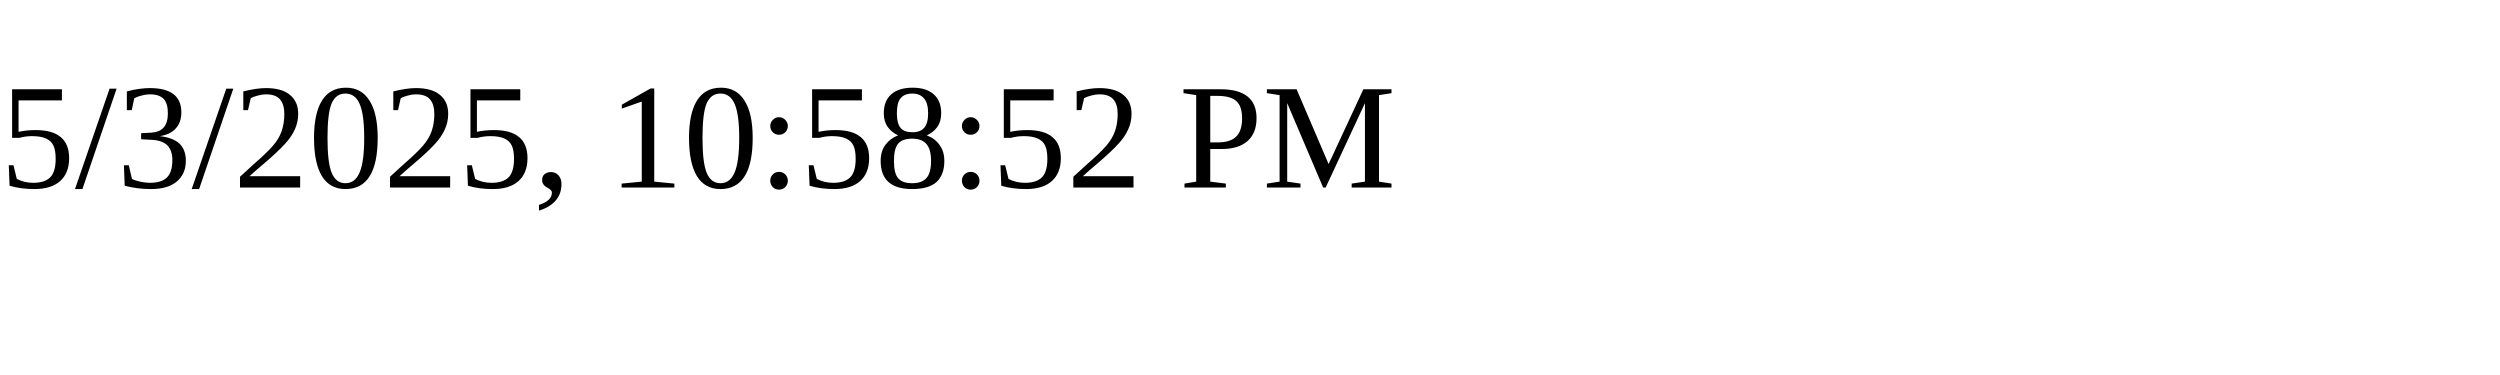
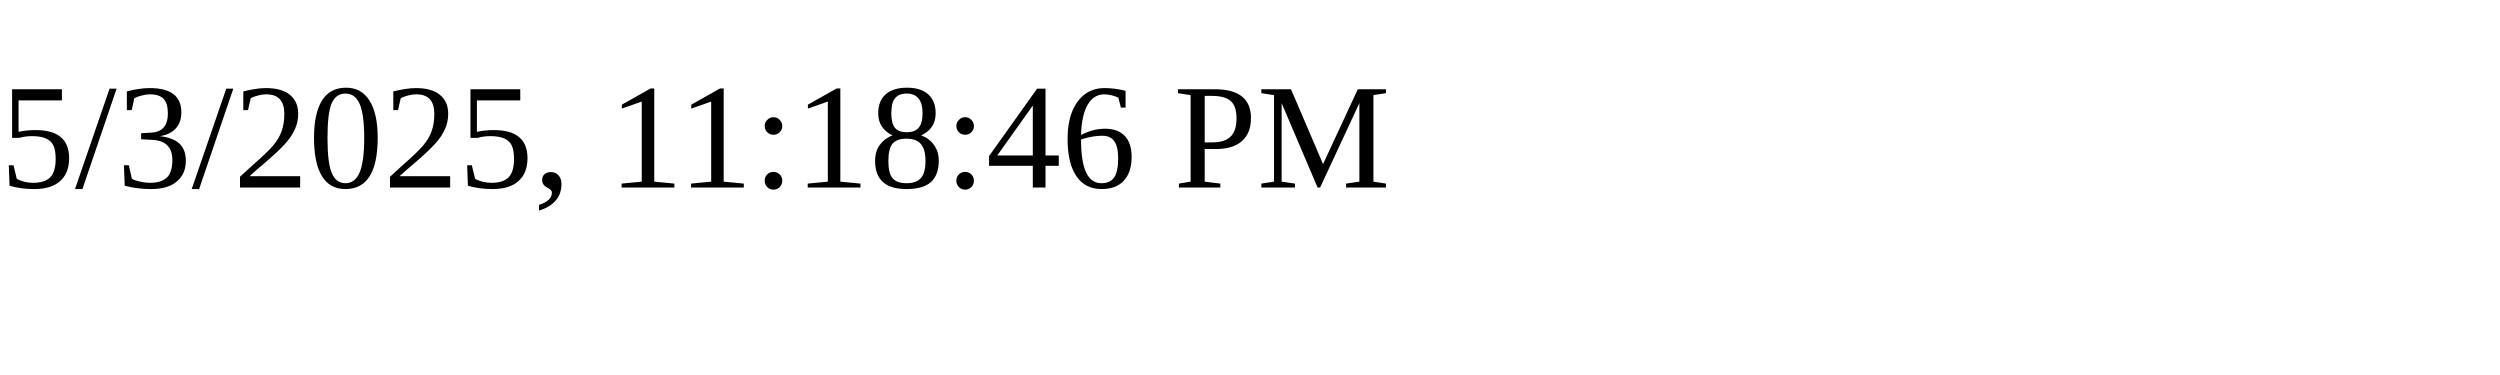
<svg xmlns="http://www.w3.org/2000/svg" height="30" width="200">
-   <text x="0" y="15">5/3/2025, 10:58:52 PM</text>
+   <text x="0" y="15">5/3/2025, 11:18:46 PM</text>
</svg>
